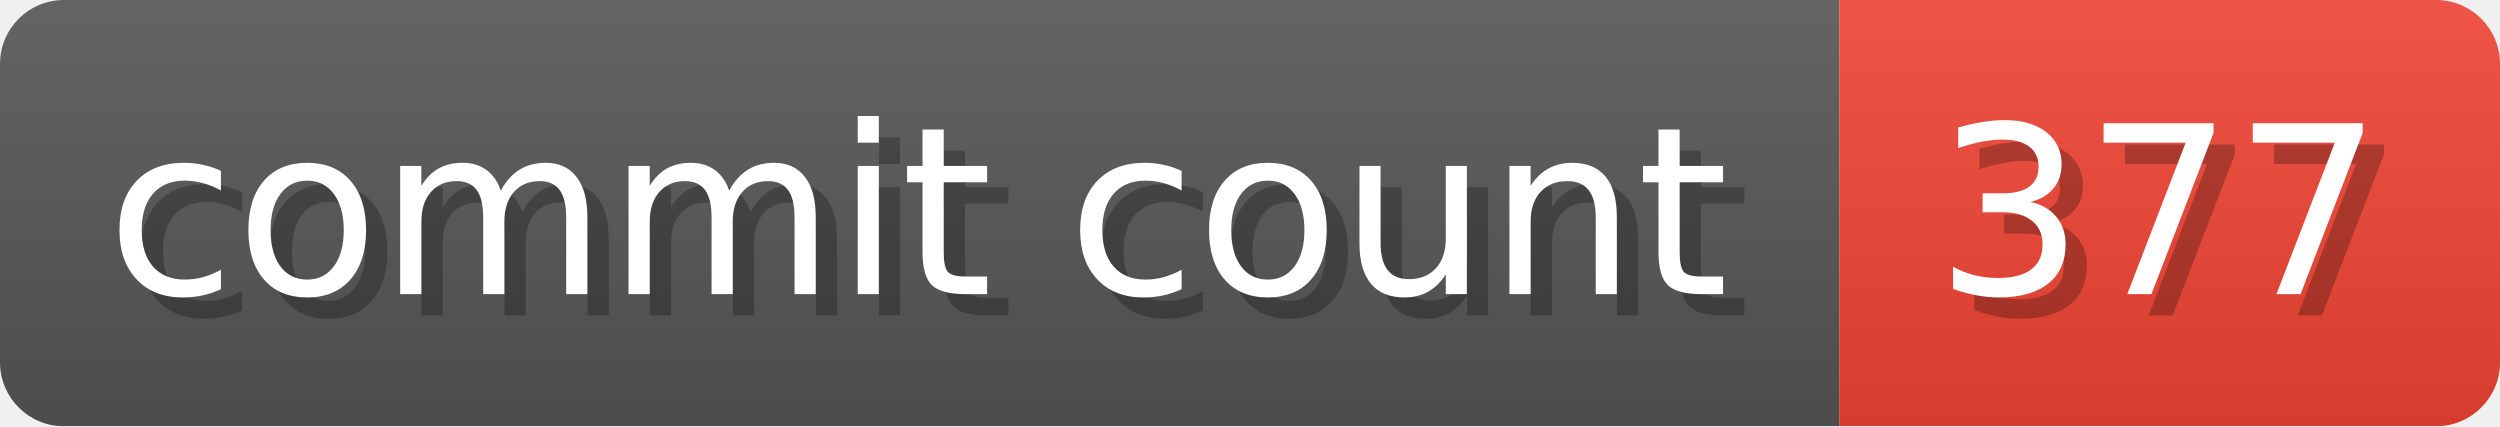
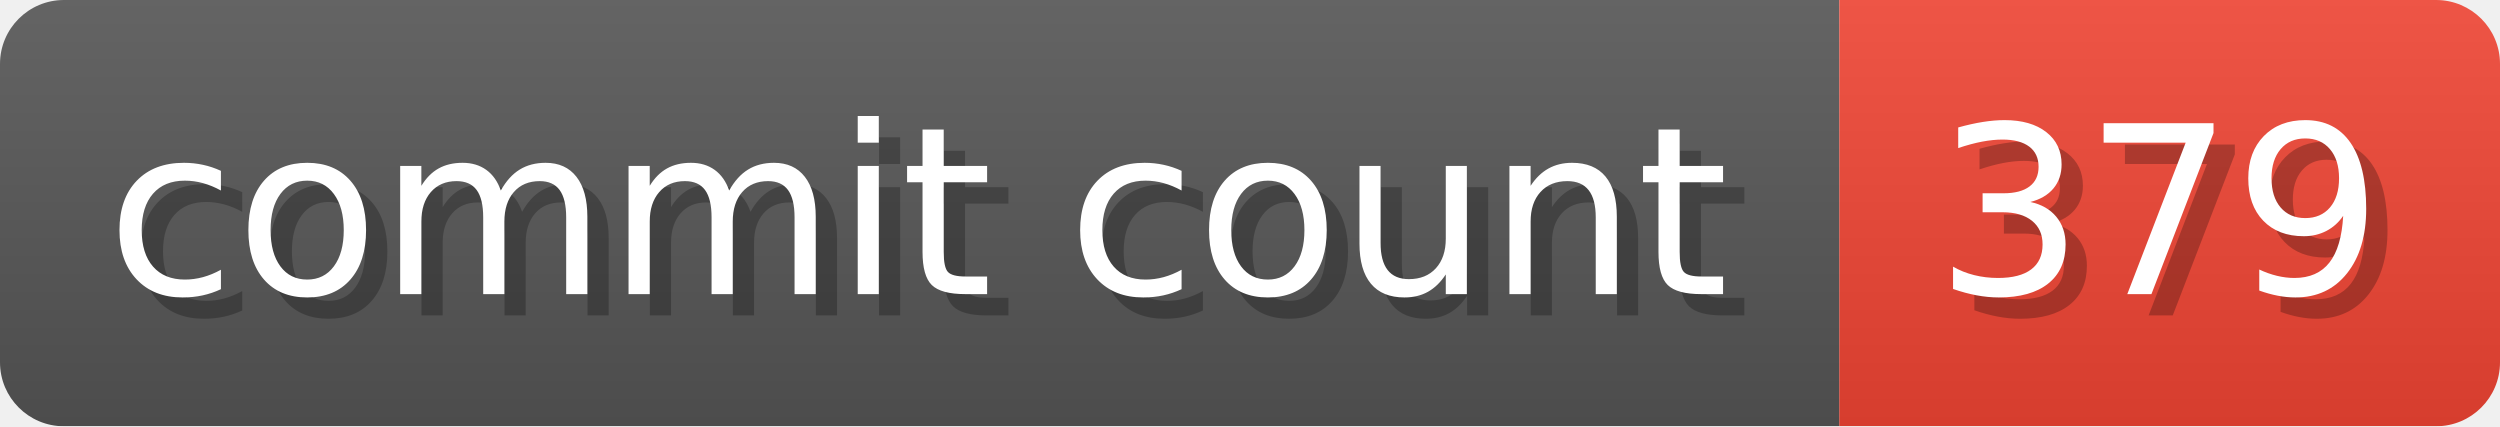
- <svg xmlns="http://www.w3.org/2000/svg" width="117.3" height="20" viewBox="0 0 1173 200" role="img" aria-label="commit count: 377 ">
+ <svg xmlns="http://www.w3.org/2000/svg" width="117.3" height="20" viewBox="0 0 1173 200" role="img" aria-label="commit count: 379 ">
  <linearGradient id="a" x2="0" y2="100%">
    <stop offset="0" stop-opacity=".1" stop-color="#EEE" />
    <stop offset="1" stop-opacity=".1" />
  </linearGradient>
  <mask id="m">
    <rect width="1173" height="200" rx="30" fill="#FFF" />
  </mask>
  <g mask="url(#m)">
    <rect width="863" height="200" fill="#555" />
    <rect width="310" height="200" fill="#E43" x="863" />
    <rect width="1173" height="200" fill="url(#a)" />
  </g>
  <g aria-hidden="true" fill="#fff" text-anchor="start" font-family="Verdana,DejaVu Sans,sans-serif" font-size="110">
    <text x="60" y="148" textLength="763" fill="#000" opacity="0.25">commit count</text>
    <text x="50" y="138" textLength="763">commit count</text>
-     <text x="918" y="148" textLength="210" fill="#000" opacity="0.25">377
+     <text x="918" y="148" textLength="210" fill="#000" opacity="0.25">379
</text>
-     <text x="908" y="138" textLength="210">377
+     <text x="908" y="138" textLength="210">379
</text>
  </g>
</svg>
